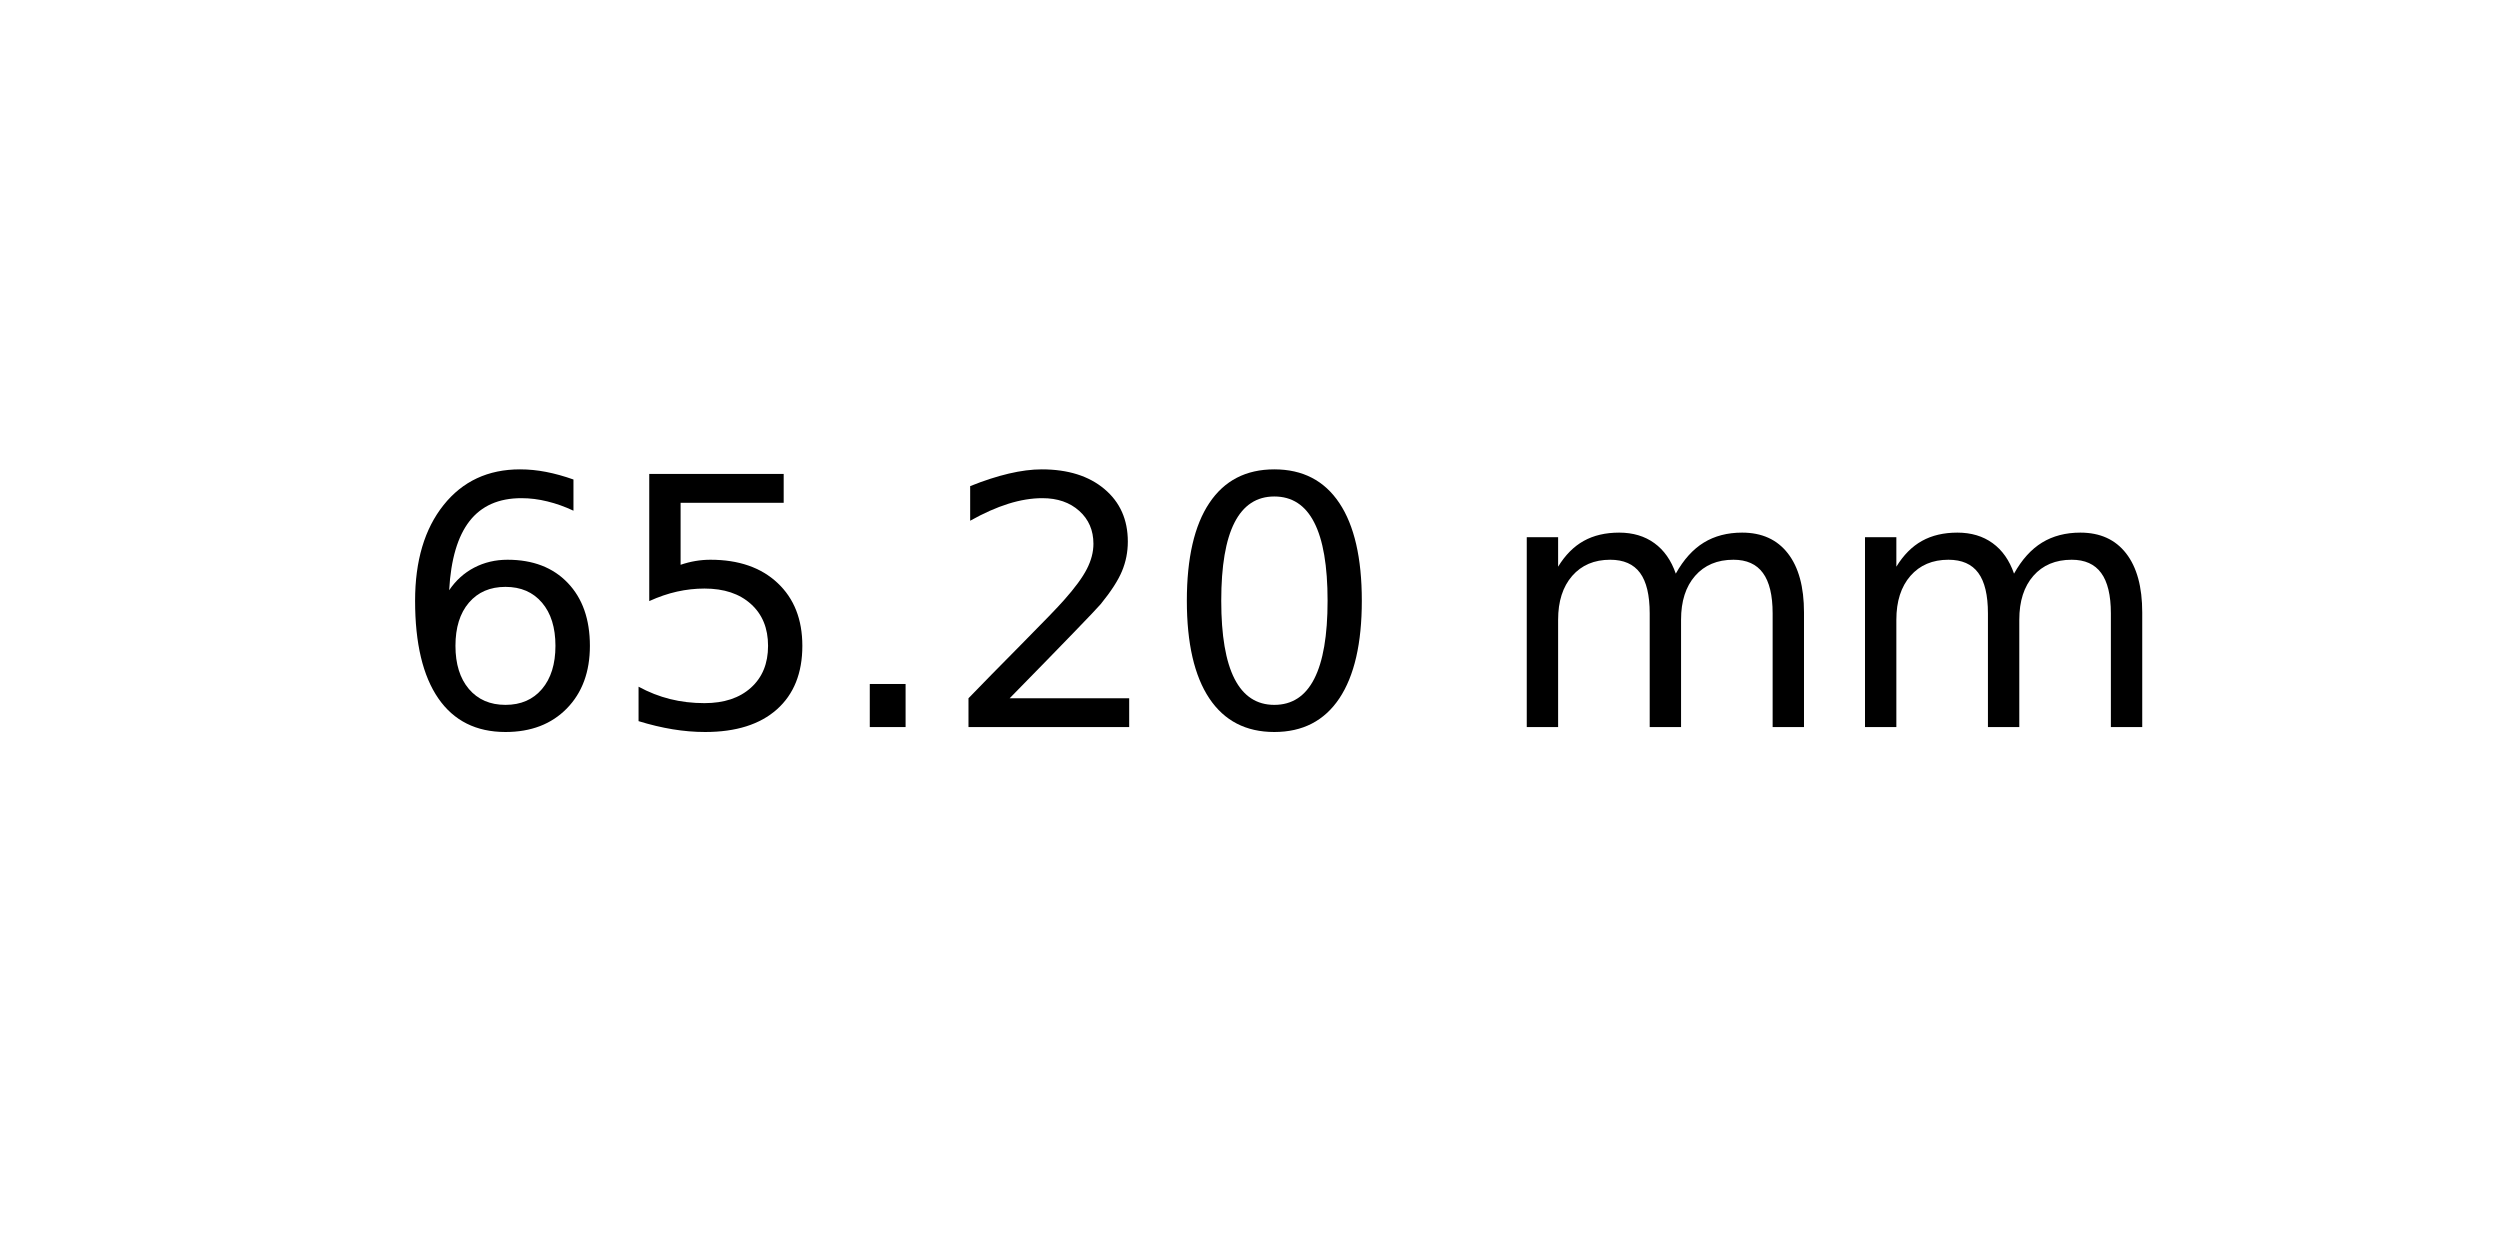
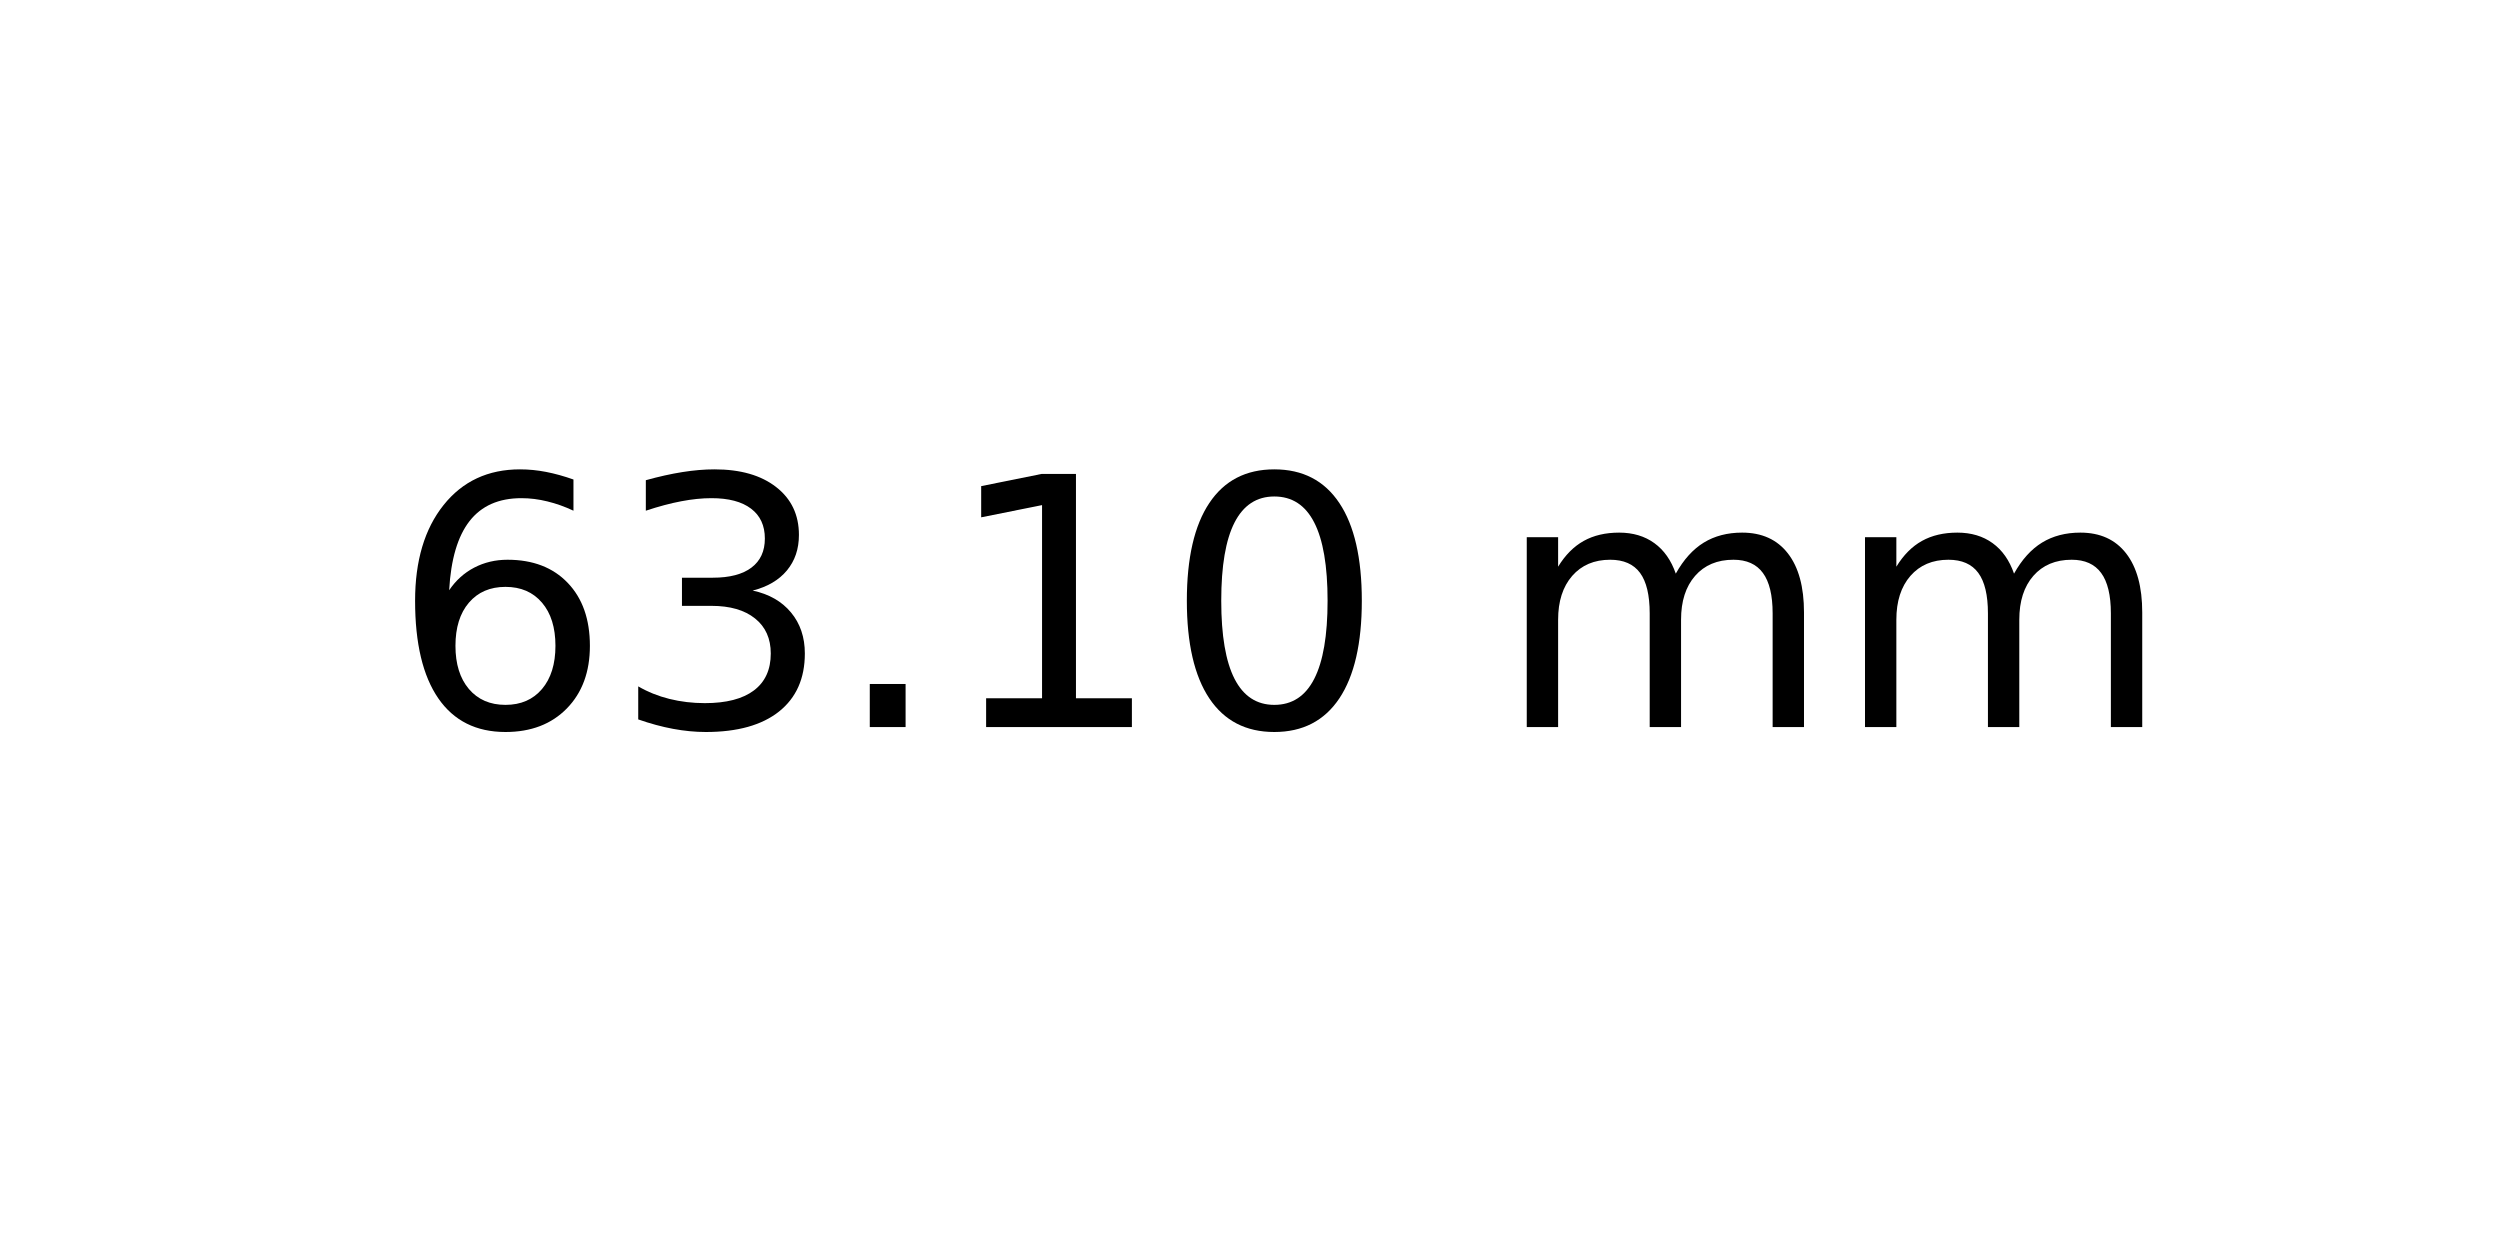
<svg xmlns="http://www.w3.org/2000/svg" xmlns:xlink="http://www.w3.org/1999/xlink" width="72pt" height="36pt" viewBox="0 0 72 36" version="1.1">
  <defs>
    <style type="text/css">*{stroke-linejoin: round; stroke-linecap: butt}</style>
  </defs>
  <g id="figure_1">
    <g id="axes_1">
      <g id="text_1">
        <g transform="translate(11.25625 20.93937) scale(0.1 -0.1)">
          <defs>
            <path id="DejaVuSans-36" d="M 2113 2584  Q 1688 2584 1439 2293  Q 1191 2003 1191 1497  Q 1191 994 1439 701  Q 1688 409 2113 409  Q 2538 409 2786 701  Q 3034 994 3034 1497  Q 3034 2003 2786 2293  Q 2538 2584 2113 2584  z M 3366 4563  L 3366 3988  Q 3128 4100 2886 4159  Q 2644 4219 2406 4219  Q 1781 4219 1451 3797  Q 1122 3375 1075 2522  Q 1259 2794 1537 2939  Q 1816 3084 2150 3084  Q 2853 3084 3261 2657  Q 3669 2231 3669 1497  Q 3669 778 3244 343  Q 2819 -91 2113 -91  Q 1303 -91 875 529  Q 447 1150 447 2328  Q 447 3434 972 4092  Q 1497 4750 2381 4750  Q 2619 4750 2861 4703  Q 3103 4656 3366 4563  z " transform="scale(0.015625)" />
-             <path id="DejaVuSans-35" d="M 691 4666  L 3169 4666  L 3169 4134  L 1269 4134  L 1269 2991  Q 1406 3038 1543 3061  Q 1681 3084 1819 3084  Q 2600 3084 3056 2656  Q 3513 2228 3513 1497  Q 3513 744 3044 326  Q 2575 -91 1722 -91  Q 1428 -91 1123 -41  Q 819 9 494 109  L 494 744  Q 775 591 1075 516  Q 1375 441 1709 441  Q 2250 441 2565 725  Q 2881 1009 2881 1497  Q 2881 1984 2565 2268  Q 2250 2553 1709 2553  Q 1456 2553 1204 2497  Q 953 2441 691 2322  L 691 4666  z " transform="scale(0.015625)" />
+             <path id="DejaVuSans-33" d="M 2597 2516  Q 3050 2419 3304 2112  Q 3559 1806 3559 1356  Q 3559 666 3084 287  Q 2609 -91 1734 -91  Q 1441 -91 1130 -33  Q 819 25 488 141  L 488 750  Q 750 597 1062 519  Q 1375 441 1716 441  Q 2309 441 2620 675  Q 2931 909 2931 1356  Q 2931 1769 2642 2001  Q 2353 2234 1838 2234  L 1294 2234  L 1294 2753  L 1863 2753  Q 2328 2753 2575 2939  Q 2822 3125 2822 3475  Q 2822 3834 2567 4026  Q 2313 4219 1838 4219  Q 1578 4219 1281 4162  Q 984 4106 628 3988  L 628 4550  Q 988 4650 1302 4700  Q 1616 4750 1894 4750  Q 2613 4750 3031 4423  Q 3450 4097 3450 3541  Q 3450 3153 3228 2886  Q 3006 2619 2597 2516  z " transform="scale(0.015625)" />
            <path id="DejaVuSans-2e" d="M 684 794  L 1344 794  L 1344 0  L 684 0  L 684 794  z " transform="scale(0.015625)" />
-             <path id="DejaVuSans-32" d="M 1228 531  L 3431 531  L 3431 0  L 469 0  L 469 531  Q 828 903 1448 1529  Q 2069 2156 2228 2338  Q 2531 2678 2651 2914  Q 2772 3150 2772 3378  Q 2772 3750 2511 3984  Q 2250 4219 1831 4219  Q 1534 4219 1204 4116  Q 875 4013 500 3803  L 500 4441  Q 881 4594 1212 4672  Q 1544 4750 1819 4750  Q 2544 4750 2975 4387  Q 3406 4025 3406 3419  Q 3406 3131 3298 2873  Q 3191 2616 2906 2266  Q 2828 2175 2409 1742  Q 1991 1309 1228 531  z " transform="scale(0.015625)" />
+             <path id="DejaVuSans-31" d="M 794 531  L 1825 531  L 1825 4091  L 703 3866  L 703 4441  L 1819 4666  L 2450 4666  L 2450 531  L 3481 531  L 3481 0  L 794 0  L 794 531  z " transform="scale(0.015625)" />
            <path id="DejaVuSans-30" d="M 2034 4250  Q 1547 4250 1301 3770  Q 1056 3291 1056 2328  Q 1056 1369 1301 889  Q 1547 409 2034 409  Q 2525 409 2770 889  Q 3016 1369 3016 2328  Q 3016 3291 2770 3770  Q 2525 4250 2034 4250  z M 2034 4750  Q 2819 4750 3233 4129  Q 3647 3509 3647 2328  Q 3647 1150 3233 529  Q 2819 -91 2034 -91  Q 1250 -91 836 529  Q 422 1150 422 2328  Q 422 3509 836 4129  Q 1250 4750 2034 4750  z " transform="scale(0.015625)" />
            <path id="DejaVuSans-20" transform="scale(0.015625)" />
            <path id="DejaVuSans-6d" d="M 3328 2828  Q 3544 3216 3844 3400  Q 4144 3584 4550 3584  Q 5097 3584 5394 3201  Q 5691 2819 5691 2113  L 5691 0  L 5113 0  L 5113 2094  Q 5113 2597 4934 2840  Q 4756 3084 4391 3084  Q 3944 3084 3684 2787  Q 3425 2491 3425 1978  L 3425 0  L 2847 0  L 2847 2094  Q 2847 2600 2669 2842  Q 2491 3084 2119 3084  Q 1678 3084 1418 2786  Q 1159 2488 1159 1978  L 1159 0  L 581 0  L 581 3500  L 1159 3500  L 1159 2956  Q 1356 3278 1631 3431  Q 1906 3584 2284 3584  Q 2666 3584 2933 3390  Q 3200 3197 3328 2828  z " transform="scale(0.015625)" />
          </defs>
          <use xlink:href="#DejaVuSans-36" />
-           <use xlink:href="#DejaVuSans-35" x="63.623" />
+           <use xlink:href="#DejaVuSans-33" x="63.623" />
          <use xlink:href="#DejaVuSans-2e" x="127.246" />
-           <use xlink:href="#DejaVuSans-32" x="159.033" />
+           <use xlink:href="#DejaVuSans-31" x="159.033" />
          <use xlink:href="#DejaVuSans-30" x="222.656" />
          <use xlink:href="#DejaVuSans-20" x="286.279" />
          <use xlink:href="#DejaVuSans-6d" x="318.066" />
          <use xlink:href="#DejaVuSans-6d" x="415.479" />
        </g>
      </g>
    </g>
  </g>
</svg>
